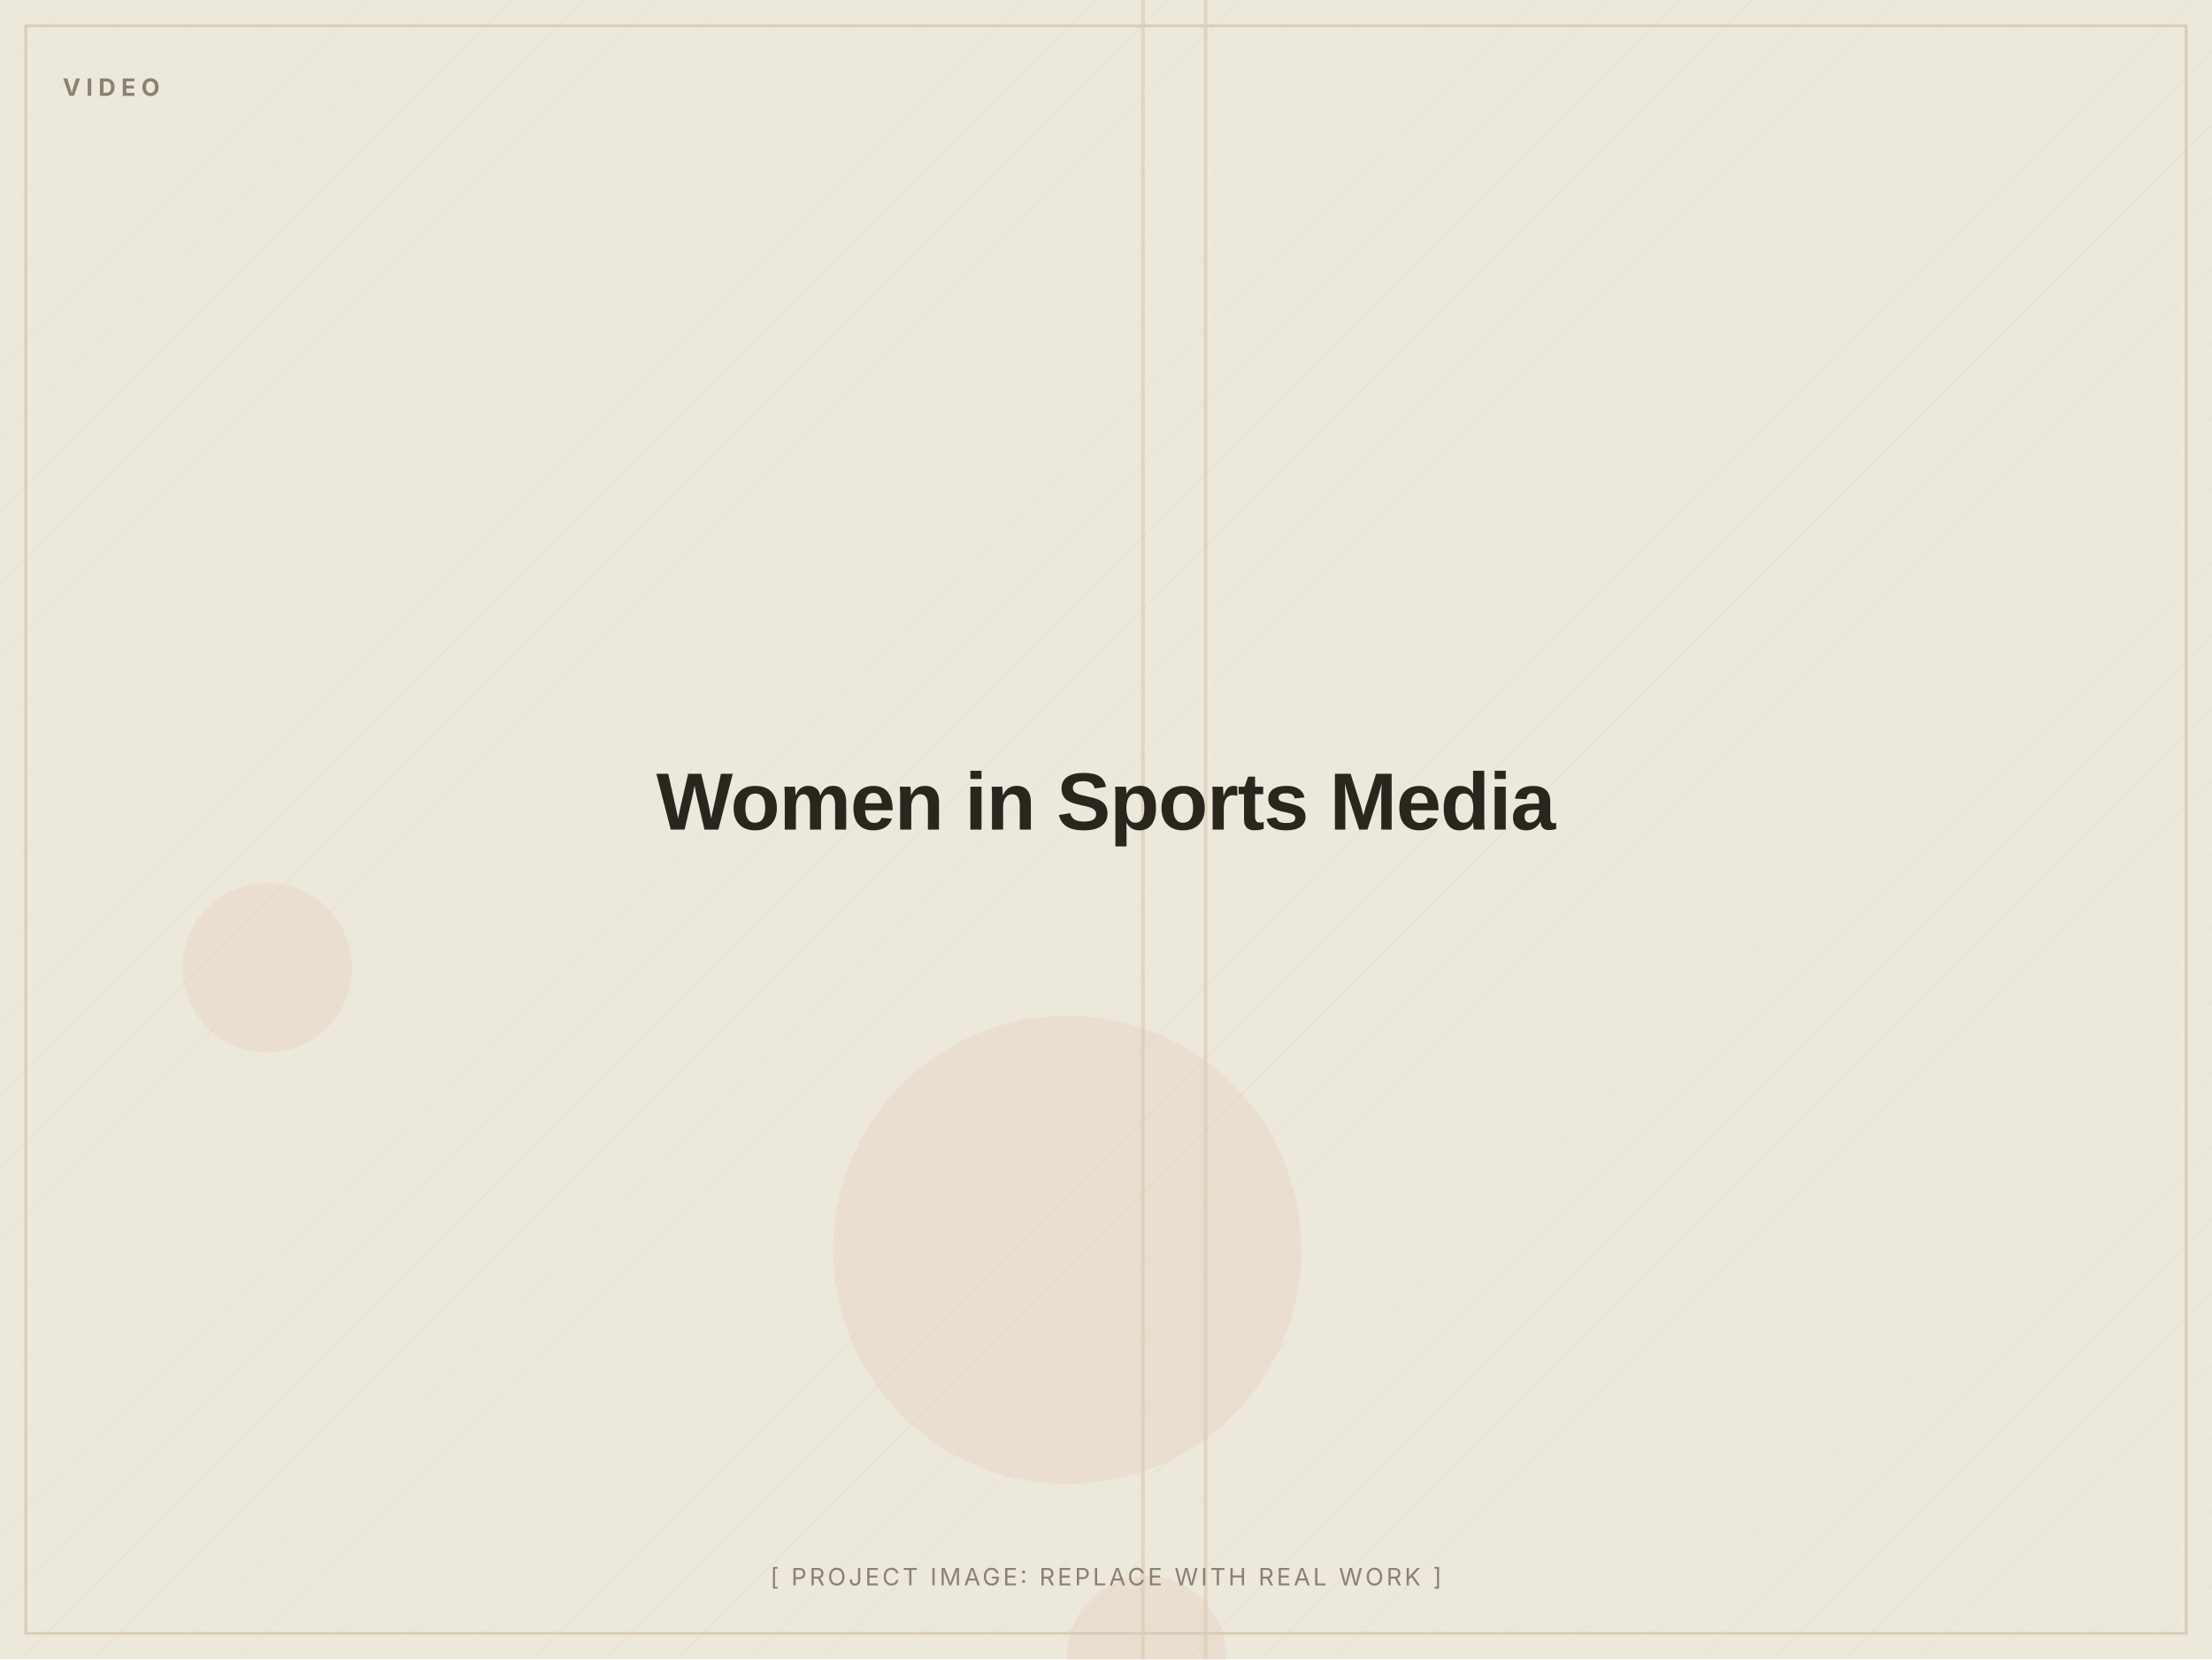
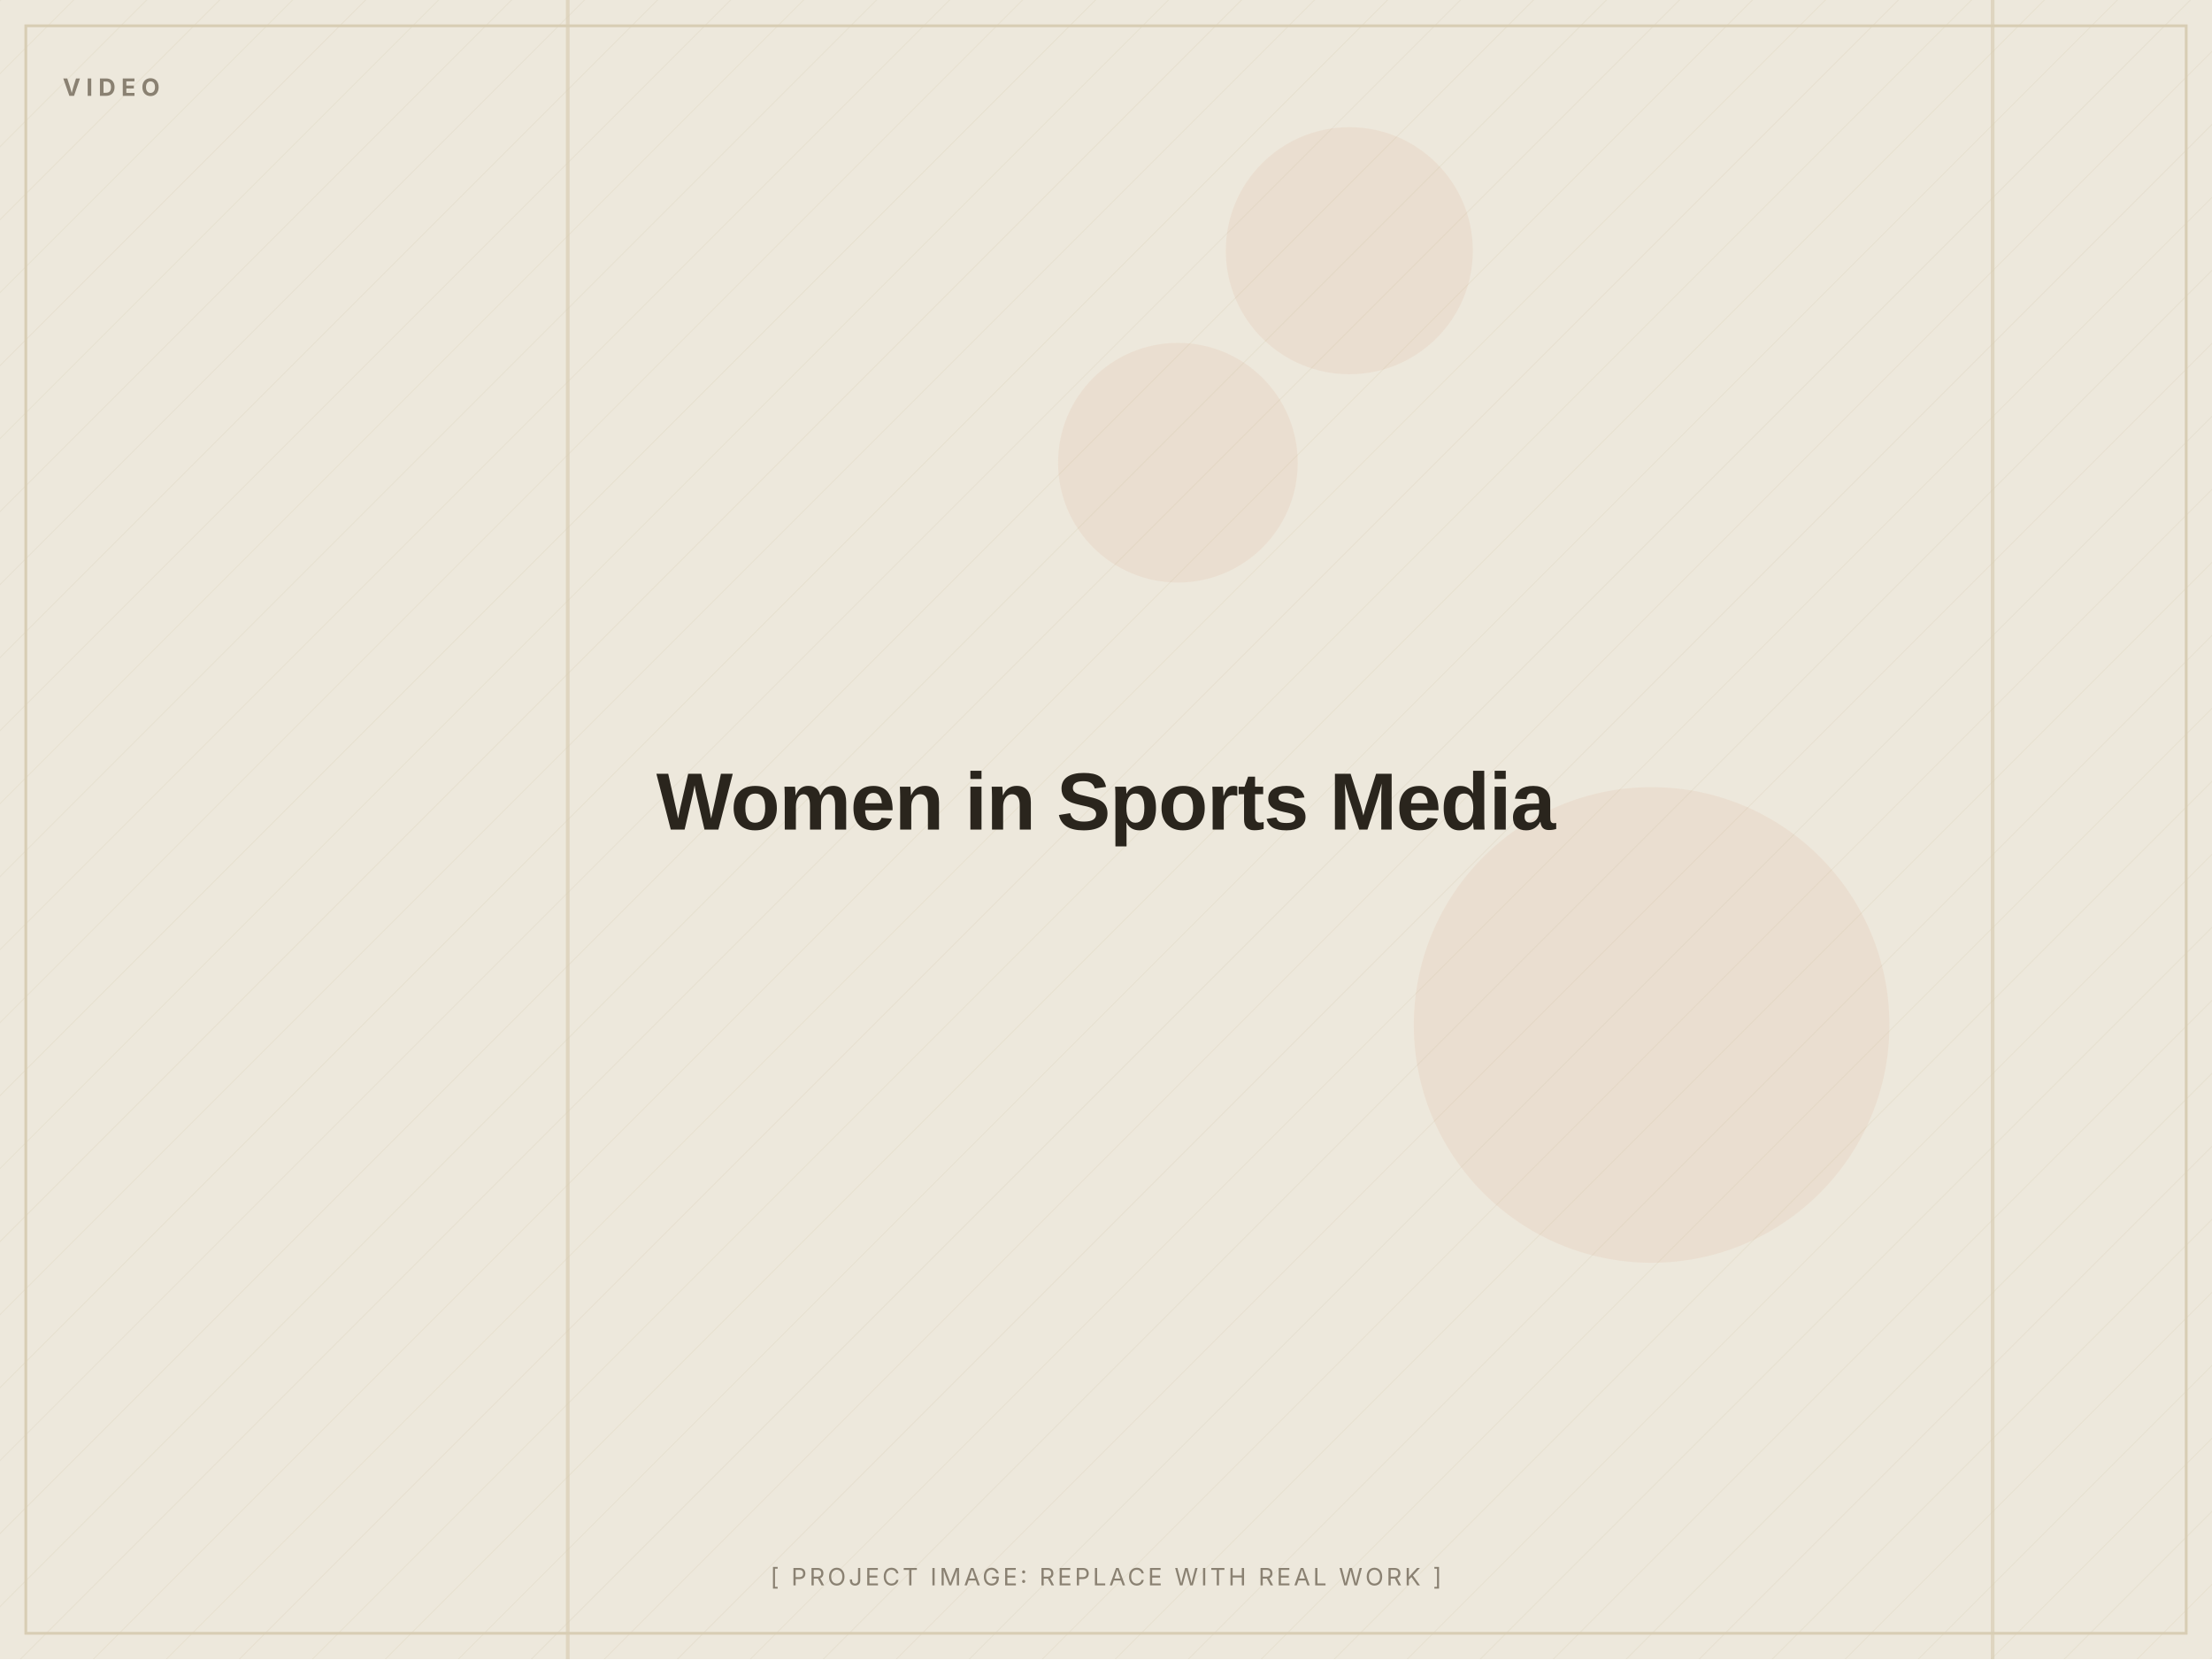
<svg xmlns="http://www.w3.org/2000/svg" width="1200" height="900" viewBox="0 0 1200 900" role="img" aria-label="Women in Sports Media (placeholder image)">
  <defs>
    <pattern id="d" width="28" height="28" patternUnits="userSpaceOnUse" patternTransform="rotate(45)">
      <line x1="0" y1="0" x2="0" y2="28" stroke="#D8CDB4" stroke-width="1" opacity="0.5" />
    </pattern>
  </defs>
  <rect width="1200" height="900" fill="#EDE8DC" />
  <rect width="1200" height="900" fill="url(#d)" opacity="0.55" />
-   <circle cx="145" cy="525" r="46" fill="#C2410C" opacity="0.06" />
-   <circle cx="579" cy="678" r="127" fill="#C2410C" opacity="0.06" />
-   <circle cx="622" cy="898" r="43" fill="#C2410C" opacity="0.06" />
-   <rect x="619" y="0" width="2" height="900" fill="#D8CDB4" opacity="0.7" />
-   <rect x="653" y="0" width="2" height="900" fill="#D8CDB4" opacity="0.7" />
+   <circle cx="732" cy="136" r="67" fill="#C2410C" opacity="0.06" />
+   <circle cx="639" cy="251" r="65" fill="#C2410C" opacity="0.06" />
+   <circle cx="896" cy="556" r="129" fill="#C2410C" opacity="0.06" />
+   <rect x="307" y="0" width="2" height="900" fill="#D8CDB4" opacity="0.7" />
+   <rect x="1080" y="0" width="2" height="900" fill="#D8CDB4" opacity="0.7" />
  <rect x="14" y="14" width="1172" height="872" fill="none" stroke="#D8CDB4" stroke-width="1.5" />
  <text x="34" y="52" font-family="Inter, Arial, sans-serif" font-weight="700" font-size="13" letter-spacing="3" fill="#8A8172">VIDEO</text>
  <text x="600.0" y="450.0" text-anchor="middle" font-family="Archivo, Arial, sans-serif" font-weight="800" font-size="44" letter-spacing="-0.5" fill="#2A251D">Women in Sports Media</text>
  <text x="600.0" y="860" text-anchor="middle" font-family="Inter, Arial, sans-serif" font-size="13" letter-spacing="1.5" fill="#8A8172">[ PROJECT IMAGE: REPLACE WITH REAL WORK ]</text>
</svg>
